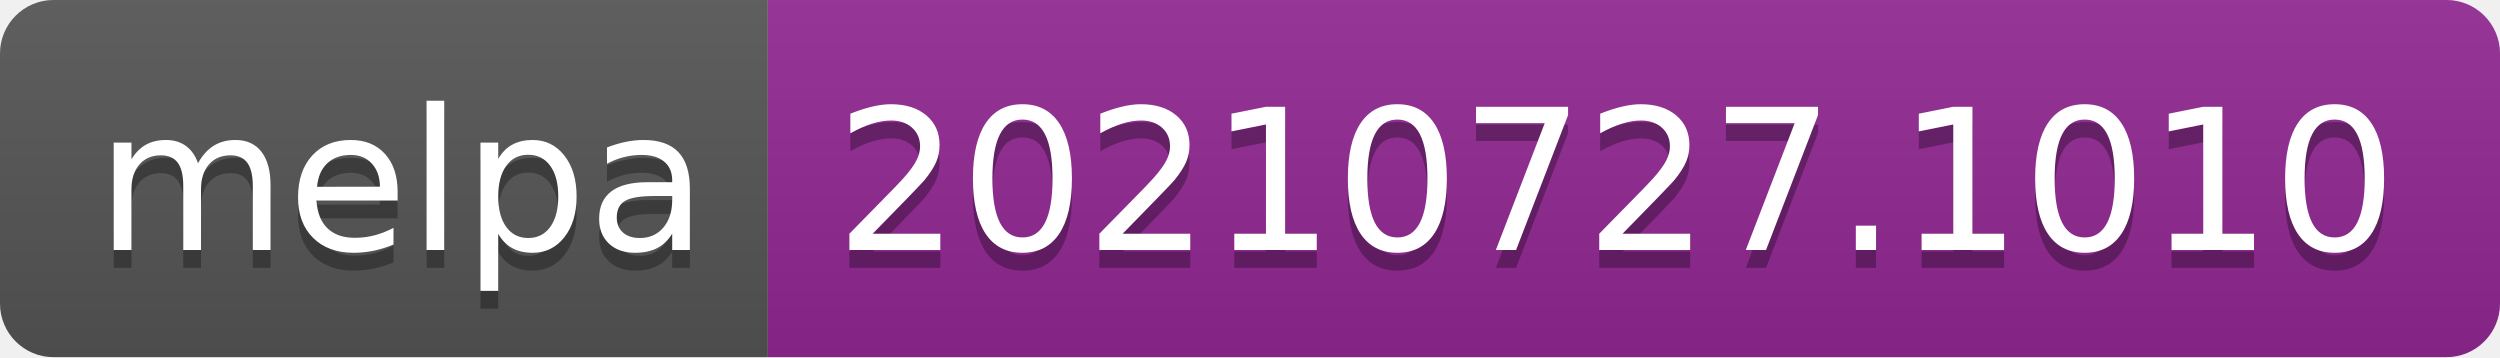
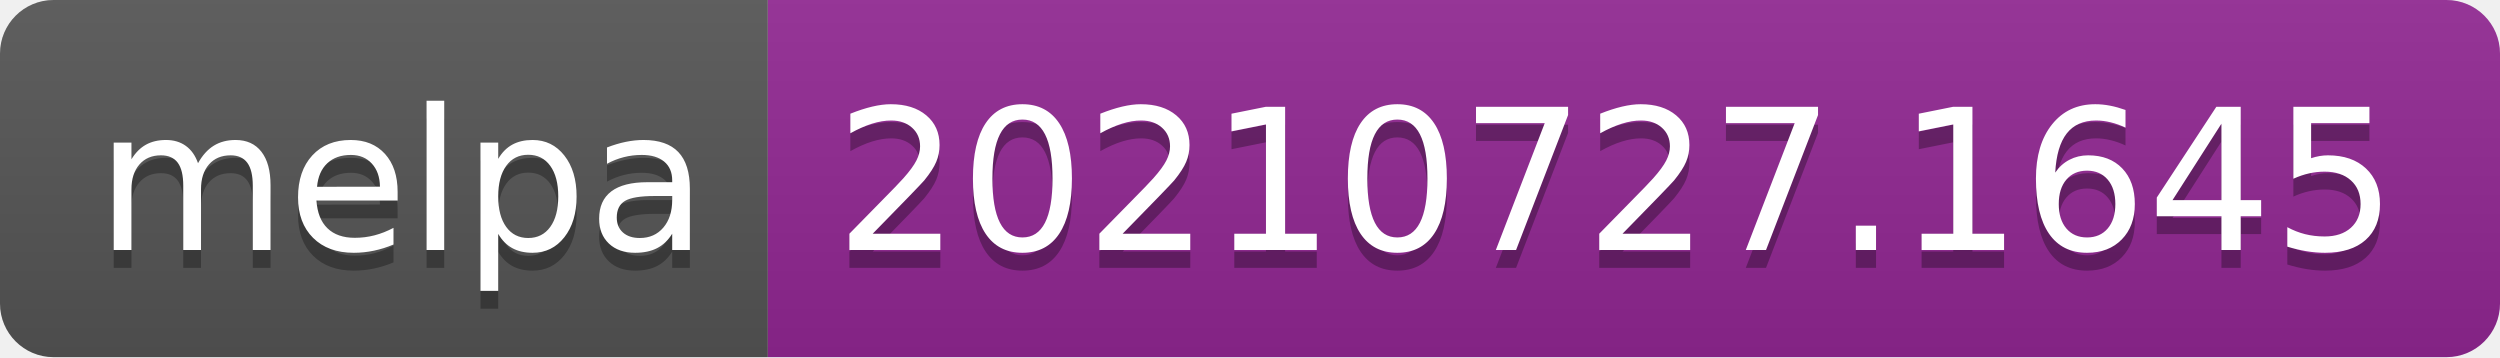
- <svg xmlns="http://www.w3.org/2000/svg" width="140" height="20" role="img" aria-label="melpa: 20210727.1010">
+ <svg xmlns="http://www.w3.org/2000/svg" width="140" height="20" role="img" aria-label="melpa: 20210727.1645">
  <linearGradient id="s" x2="0" y2="100%">
    <stop offset="0" stop-color="#bbb" stop-opacity=".1" />
    <stop offset="1" stop-opacity=".1" />
  </linearGradient>
  <clipPath id="r">
    <rect width="140" height="20" rx="3" fill="#fff" />
  </clipPath>
  <g clip-path="url(#r)">
    <rect width="43" height="20" fill="#555" />
    <rect x="43" width="97" height="20" fill="#922793" />
    <rect width="140" height="20" fill="url(#s)" />
  </g>
  <g fill="#fff" text-anchor="middle" font-family="Verdana,Geneva,DejaVu Sans,sans-serif" text-rendering="geometricPrecision" font-size="110">
    <text aria-hidden="true" x="225" y="150" fill="#010101" fill-opacity=".3" transform="scale(.1)" textLength="330">melpa</text>
    <text x="225" y="140" transform="scale(.1)" fill="#fff" textLength="330">melpa</text>
-     <text aria-hidden="true" x="905" y="150" fill="#010101" fill-opacity=".3" transform="scale(.1)" textLength="870">20210727.1010</text>
-     <text x="905" y="140" transform="scale(.1)" fill="#fff" textLength="870">20210727.1010</text>
+     <text aria-hidden="true" x="905" y="150" fill="#010101" fill-opacity=".3" transform="scale(.1)" textLength="870">20210727.1645</text>
+     <text x="905" y="140" transform="scale(.1)" fill="#fff" textLength="870">20210727.1645</text>
  </g>
</svg>
